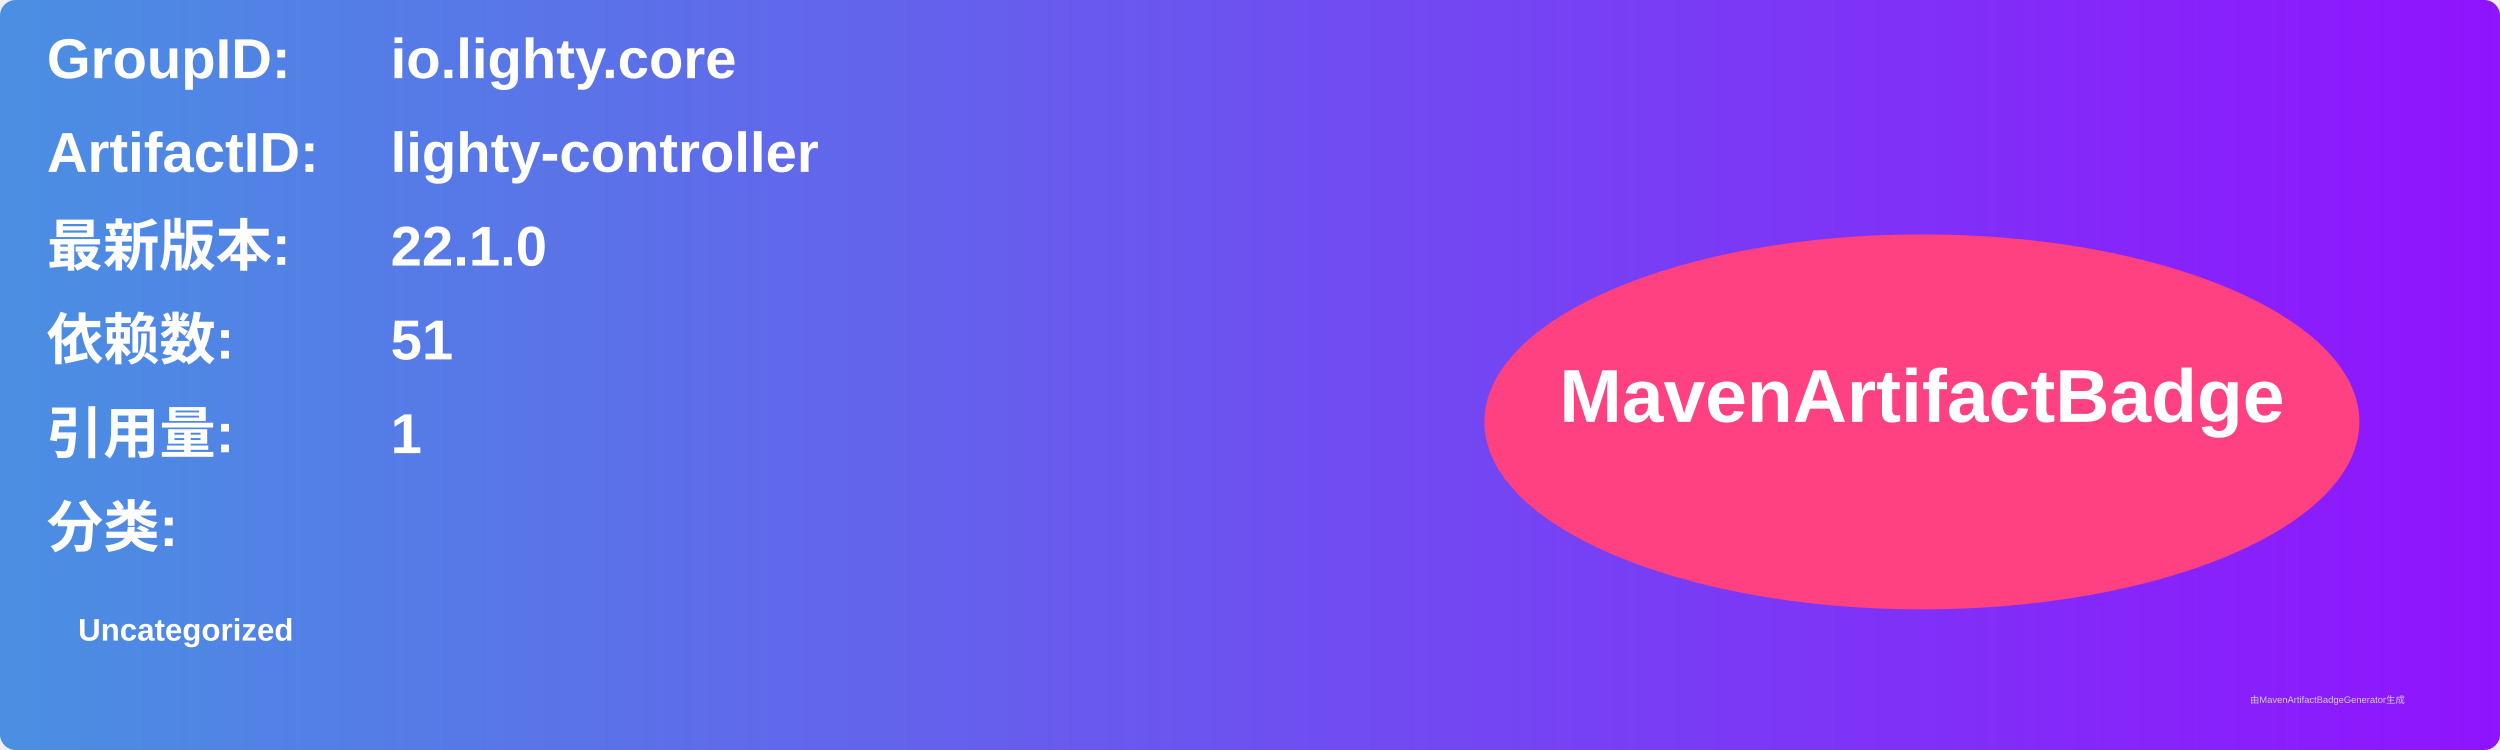
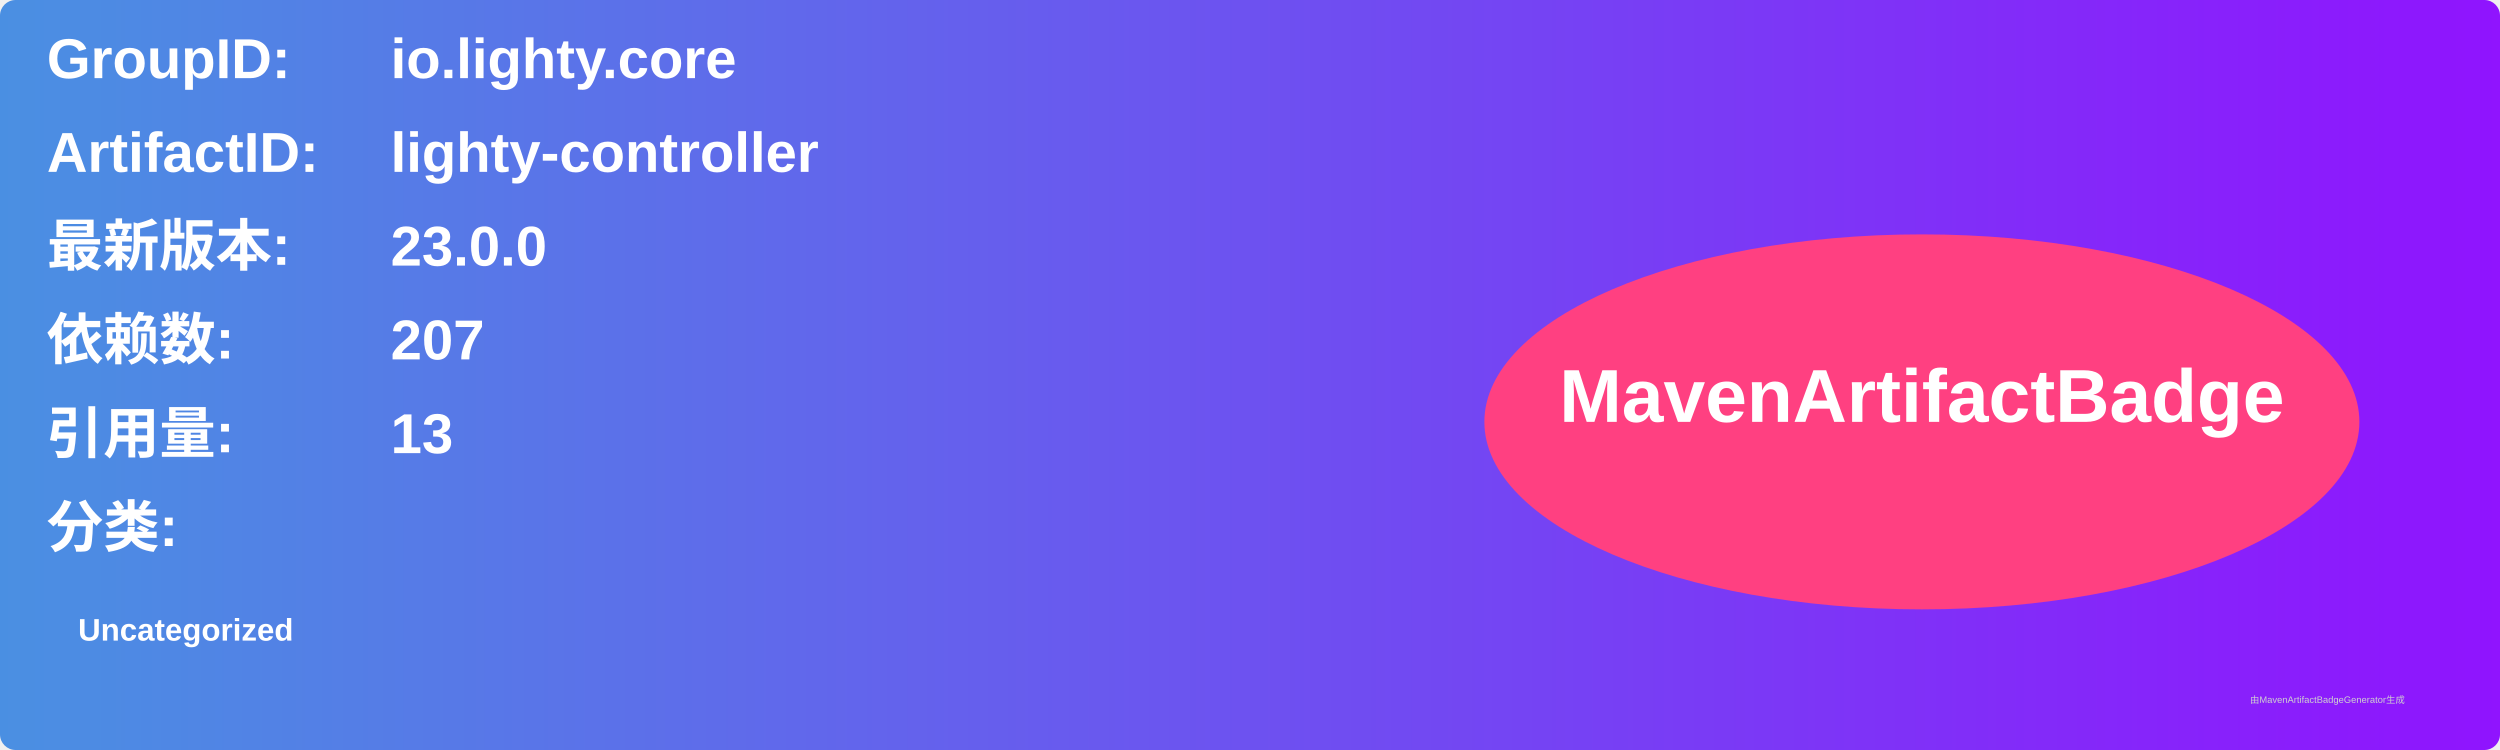
<svg xmlns="http://www.w3.org/2000/svg" width="800" height="240" viewBox="0 0 800 240">
  <linearGradient id="grad" x1="0%" y1="0%" x2="100%" y2="0%">
    <stop offset="0%" stop-color="#4a90e2" />
    <stop offset="100%" stop-color="#9013fe" />
  </linearGradient>
  <rect width="100%" height="100%" rx="5" ry="5" fill="url(#grad)" />
  <g transform="translate(15, 15)">
    <text x="0" y="10" font-family="Arial" font-size="18" fill="white" font-weight="bold" width="260">GroupID:</text>
    <text x="110" y="10" font-family="Arial" font-size="18" fill="white" font-weight="bold" width="460">io.lighty.core</text>
    <text x="0" y="40" font-family="Arial" font-size="18" fill="white" font-weight="bold" width="260">ArtifactID:</text>
    <text x="110" y="40" font-family="Arial" font-size="18" fill="white" font-weight="bold" width="460">lighty-controller</text>
    <text x="0" y="70" font-family="Arial" font-size="18" fill="white" font-weight="bold">最新版本:</text>
    <text x="110" y="70" font-family="Arial" font-size="18" fill="white" font-weight="bold">
-       <tspan font-weight="bold">22.1.0</tspan>
+       <tspan font-weight="bold">23.0.0</tspan>
    </text>
    <text x="0" y="100" font-family="Arial" font-size="18" fill="white" font-weight="bold">依赖数: </text>
    <text x="110" y="100" font-family="Arial" font-size="18" fill="white">
-       <tspan font-weight="bold">51</tspan>
+       <tspan font-weight="bold">207</tspan>
    </text>
    <text x="0" y="130" font-family="Arial" font-size="18" fill="white" font-weight="bold">引用量: </text>
    <text x="110" y="130" font-family="Arial" font-size="18" fill="white">
-       <tspan font-weight="bold">1</tspan>
+       <tspan font-weight="bold">13</tspan>
    </text>
    <text x="0" y="160" font-family="Arial" font-size="18" fill="white" font-weight="bold">分类:</text>
    <text x="10" y="190" font-family="Arial" font-size="10" fill="white">
      <tspan font-weight="bold">Uncategorized</tspan>
    </text>
    <ellipse cx="600" cy="120" rx="140" ry="60" fill="#ff4081" />
    <text x="600" y="120" text-anchor="middle" font-family="Arial" font-size="24" fill="white" font-weight="bold">MavenArtifactBadge</text>
  </g>
  <text x="720" y="225" font-family="Arial" font-size="3" fill="#d0d0d0">由MavenArtifactBadgeGenerator生成</text>
</svg>
